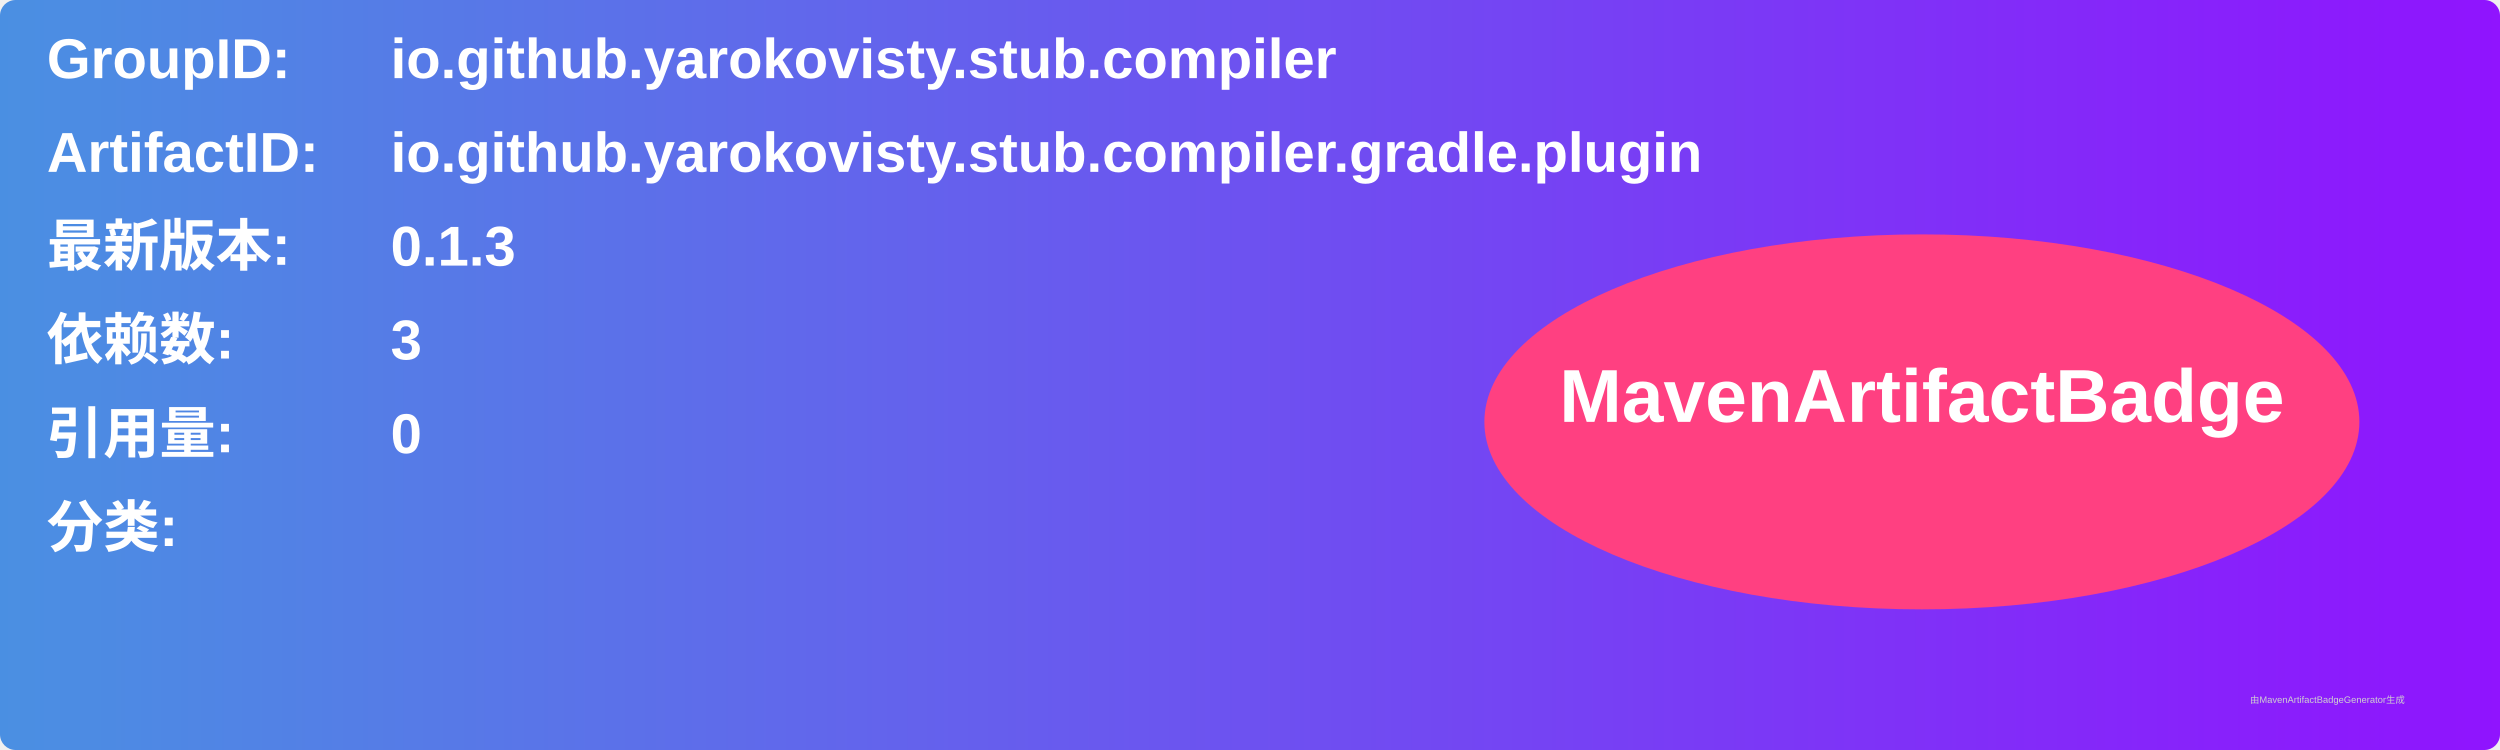
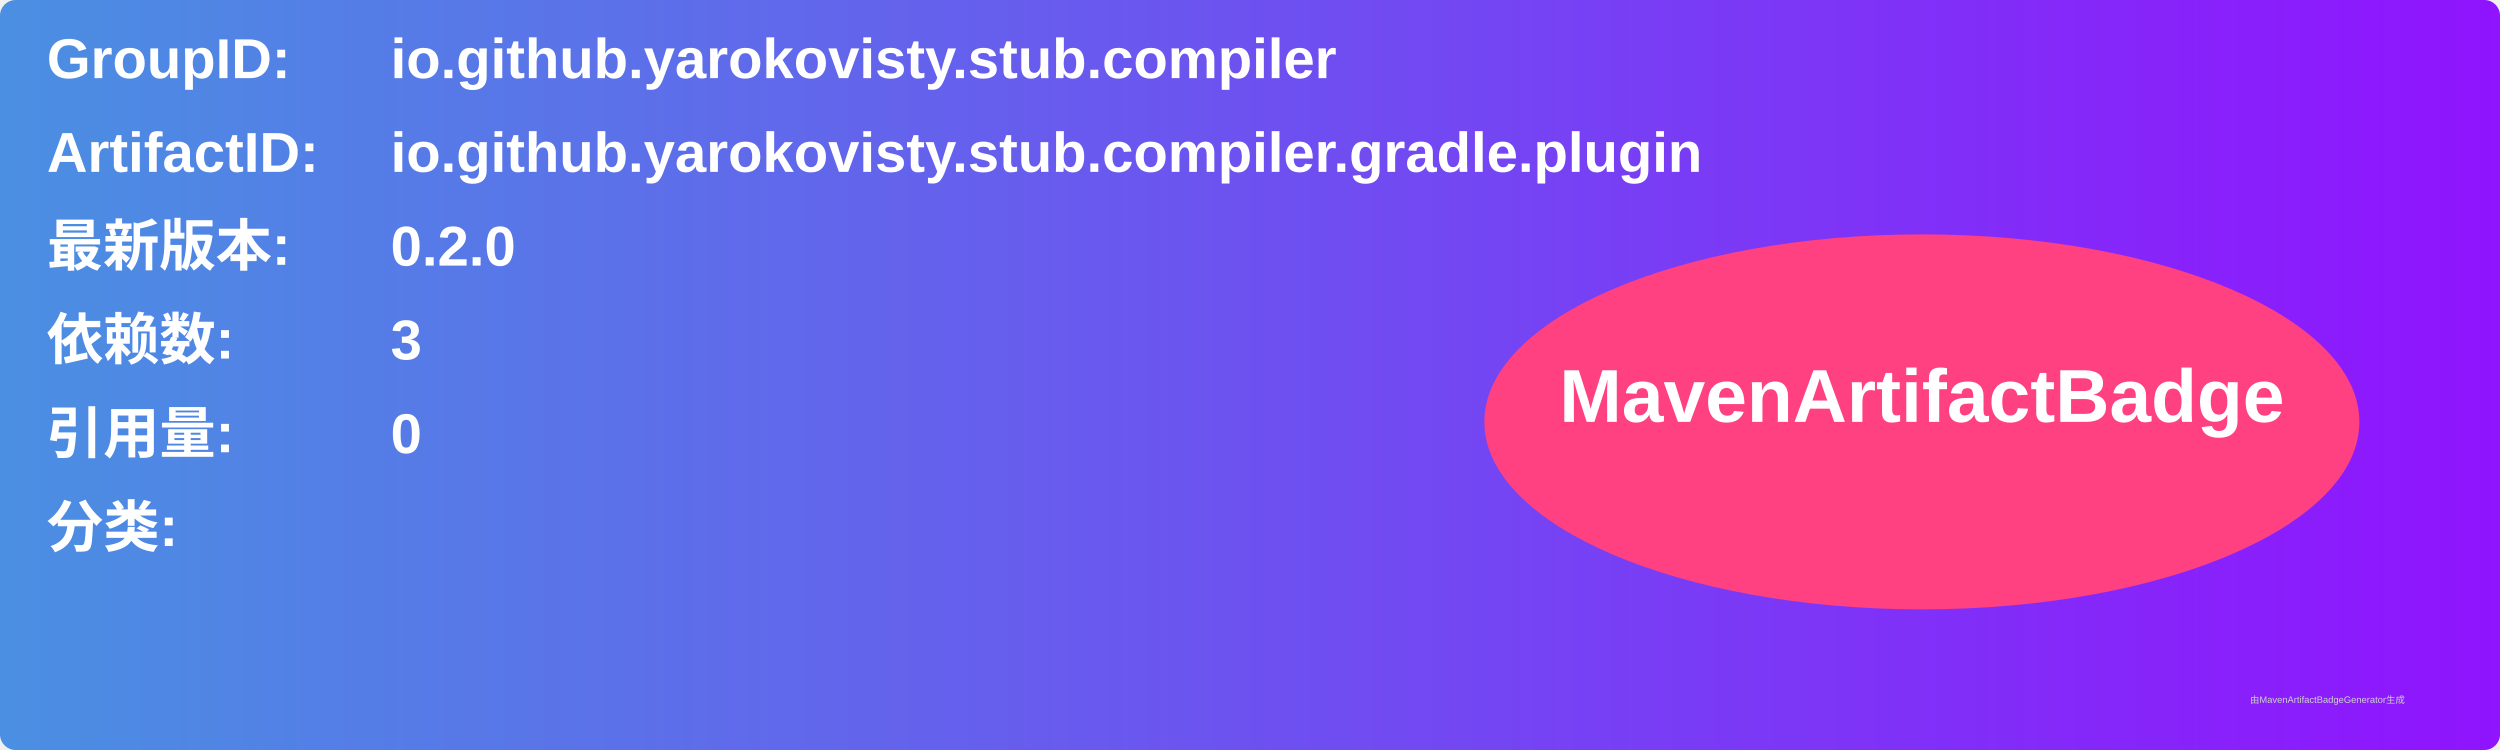
<svg xmlns="http://www.w3.org/2000/svg" width="800" height="240" viewBox="0 0 800 240">
  <linearGradient id="grad" x1="0%" y1="0%" x2="100%" y2="0%">
    <stop offset="0%" stop-color="#4a90e2" />
    <stop offset="100%" stop-color="#9013fe" />
  </linearGradient>
  <rect width="100%" height="100%" rx="5" ry="5" fill="url(#grad)" />
  <g transform="translate(15, 15)">
    <text x="0" y="10" font-family="Arial" font-size="18" fill="white" font-weight="bold" width="260">GroupID:</text>
    <text x="110" y="10" font-family="Arial" font-size="18" fill="white" font-weight="bold" width="460">io.github.yarokovisty.stub.compiler</text>
    <text x="0" y="40" font-family="Arial" font-size="18" fill="white" font-weight="bold" width="260">ArtifactID:</text>
    <text x="110" y="40" font-family="Arial" font-size="18" fill="white" font-weight="bold" width="460">io.github.yarokovisty.stub.compiler.gradle.plugin</text>
    <text x="0" y="70" font-family="Arial" font-size="18" fill="white" font-weight="bold">最新版本:</text>
    <text x="110" y="70" font-family="Arial" font-size="18" fill="white" font-weight="bold">
-       <tspan font-weight="bold">0.1.3</tspan>
+       <tspan font-weight="bold">0.2.0</tspan>
    </text>
    <text x="0" y="100" font-family="Arial" font-size="18" fill="white" font-weight="bold">依赖数: </text>
    <text x="110" y="100" font-family="Arial" font-size="18" fill="white">
      <tspan font-weight="bold">3</tspan>
    </text>
    <text x="0" y="130" font-family="Arial" font-size="18" fill="white" font-weight="bold">引用量: </text>
    <text x="110" y="130" font-family="Arial" font-size="18" fill="white">
      <tspan font-weight="bold">0</tspan>
    </text>
    <text x="0" y="160" font-family="Arial" font-size="18" fill="white" font-weight="bold">分类:</text>
    <text x="10" y="190" font-family="Arial" font-size="10" fill="white">
      <tspan font-weight="bold" />
    </text>
    <ellipse cx="600" cy="120" rx="140" ry="60" fill="#ff4081" />
    <text x="600" y="120" text-anchor="middle" font-family="Arial" font-size="24" fill="white" font-weight="bold">MavenArtifactBadge</text>
  </g>
  <text x="720" y="225" font-family="Arial" font-size="3" fill="#d0d0d0">由MavenArtifactBadgeGenerator生成</text>
</svg>
